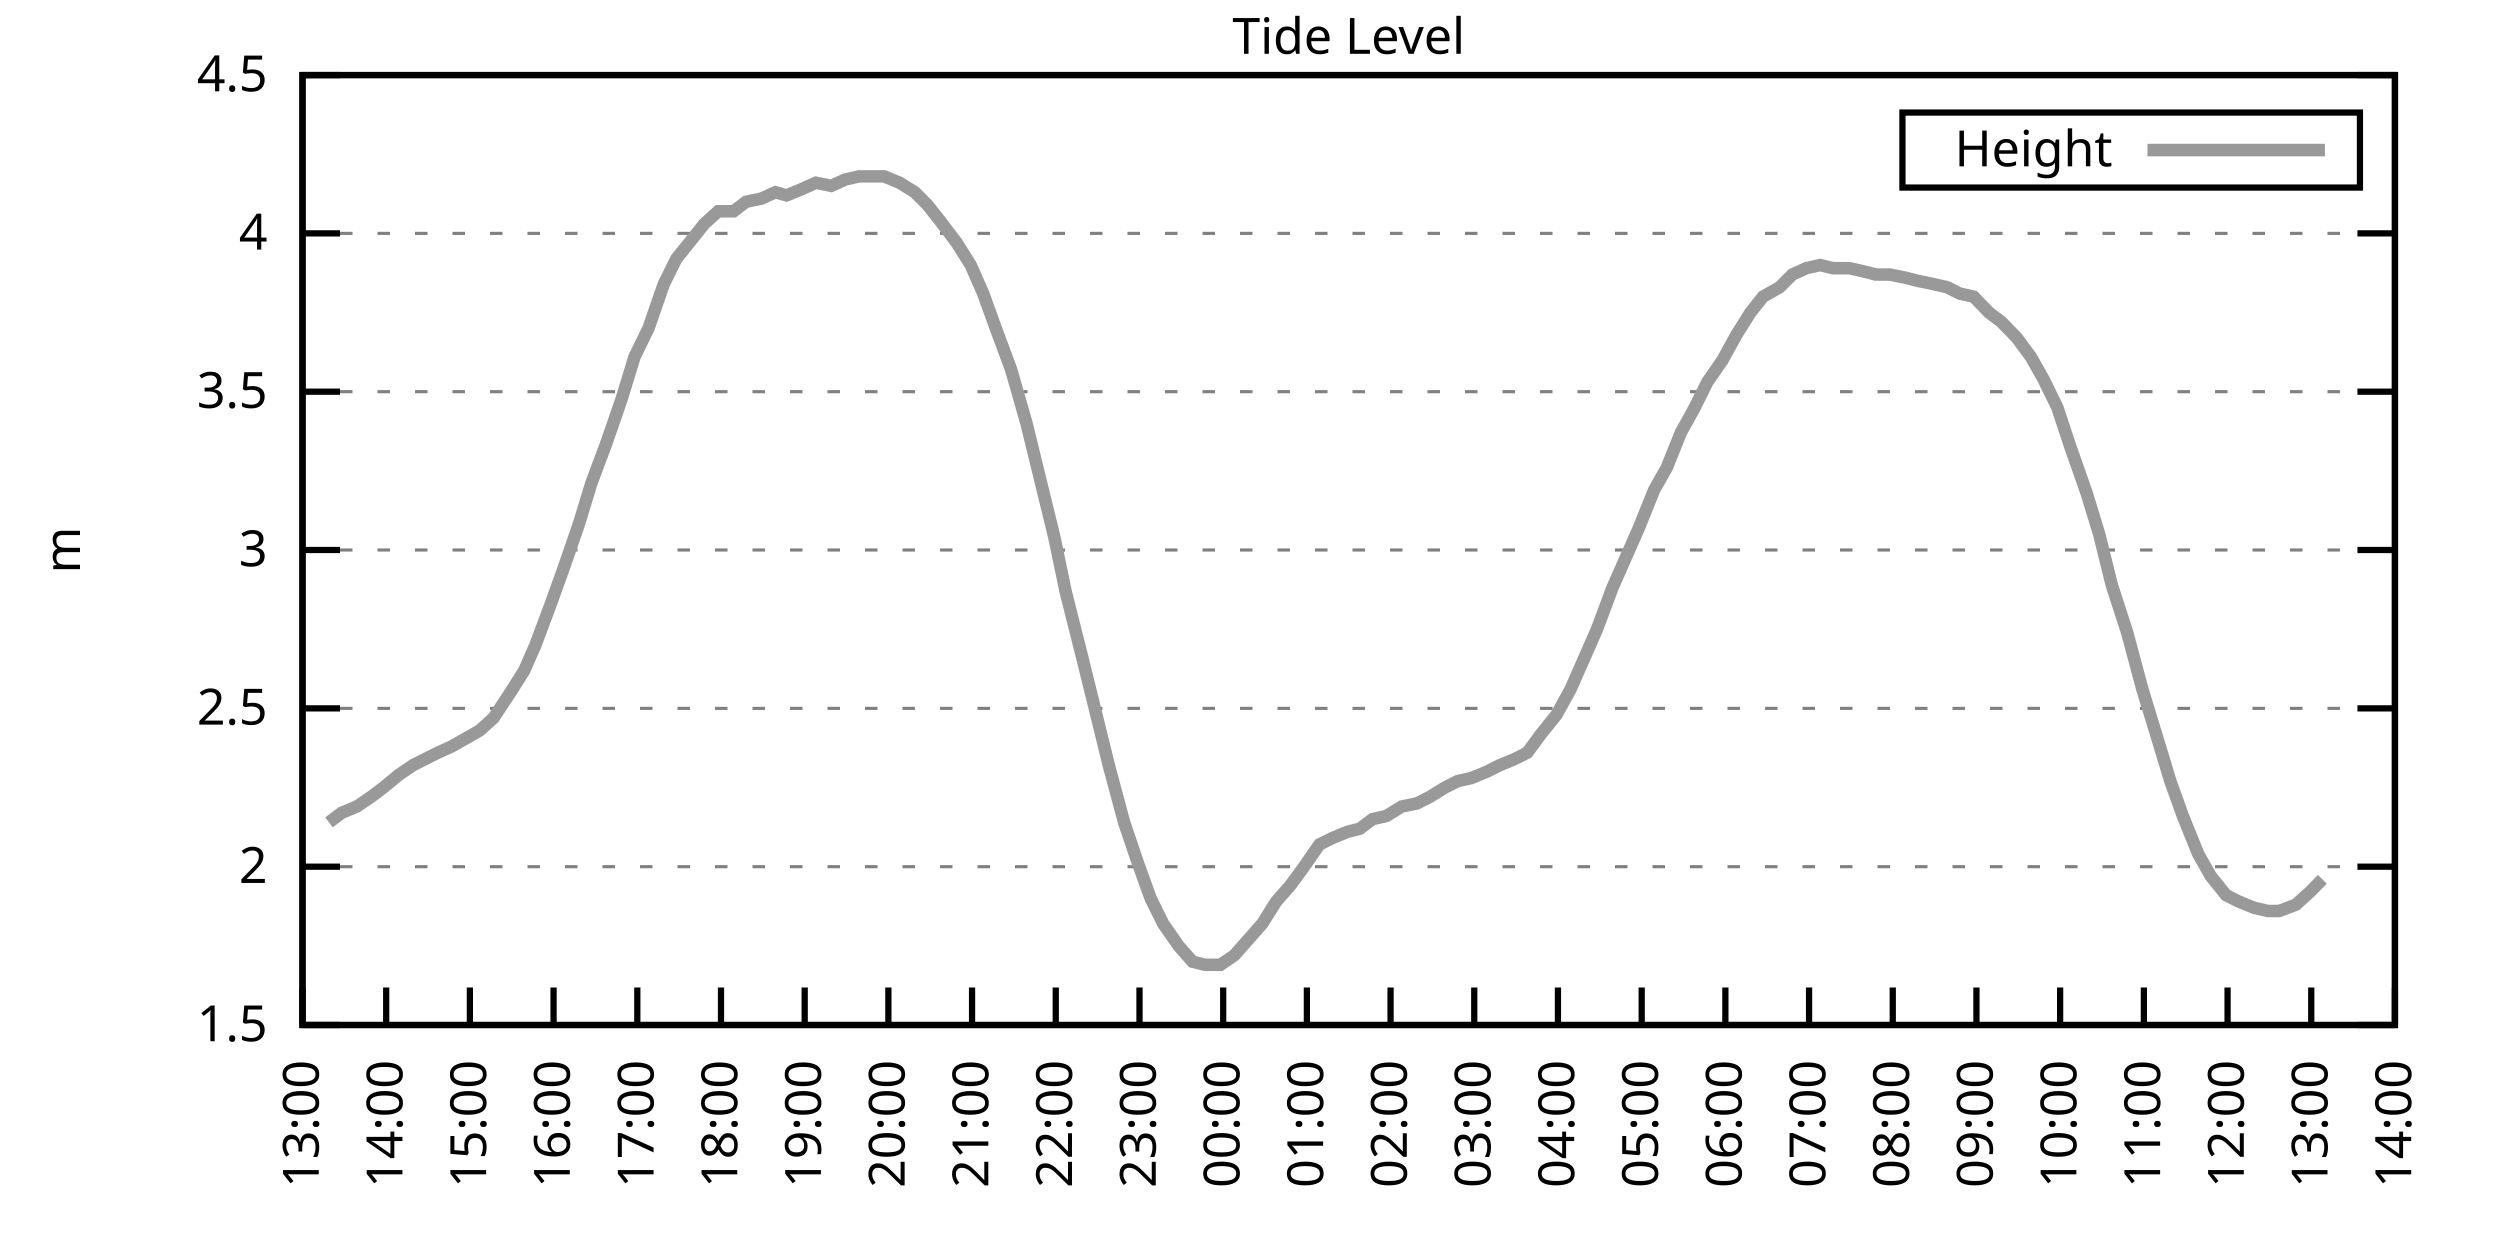
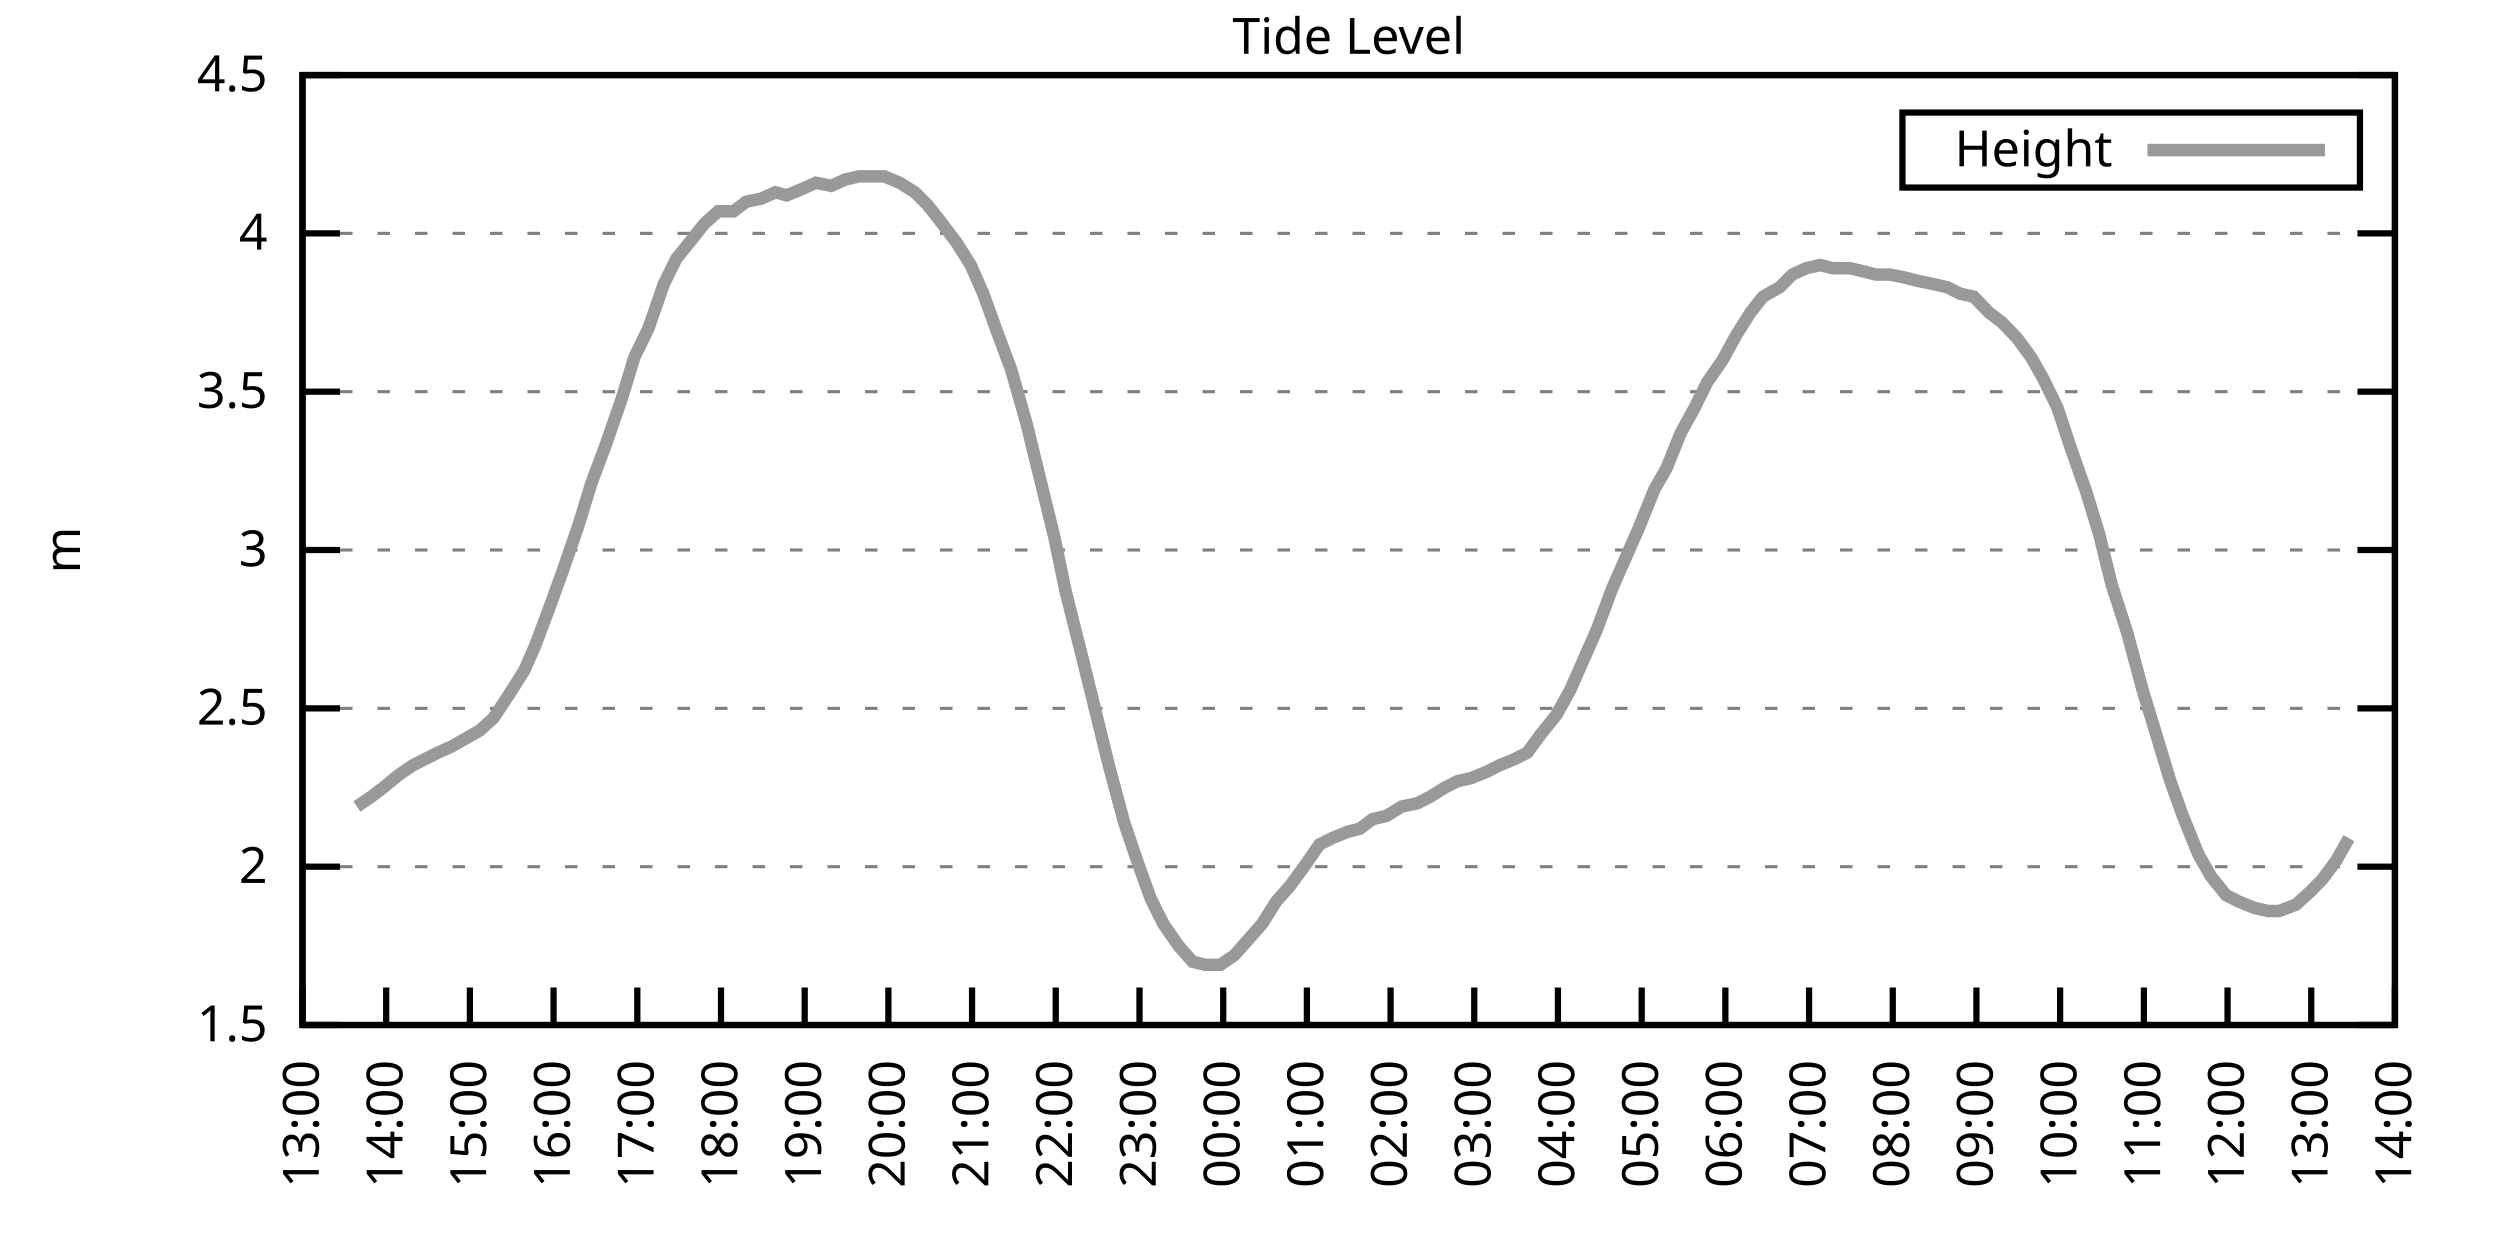
<svg xmlns="http://www.w3.org/2000/svg" xmlns:xlink="http://www.w3.org/1999/xlink" width="400" height="200" viewBox="0 0 400 200">
  <g id="gnuplot_canvas">
    <rect x="0" y="0" width="400" height="200" fill="none" />
    <defs>
      <circle id="gpDot" r="0.5" stroke-width="0.5" stroke="currentColor" />
      <path id="gpPt0" stroke-width="0.333" stroke="currentColor" d="M-1,0 h2 M0,-1 v2" />
      <path id="gpPt1" stroke-width="0.333" stroke="currentColor" d="M-1,-1 L1,1 M1,-1 L-1,1" />
      <path id="gpPt2" stroke-width="0.333" stroke="currentColor" d="M-1,0 L1,0 M0,-1 L0,1 M-1,-1 L1,1 M-1,1 L1,-1" />
      <rect id="gpPt3" stroke-width="0.333" stroke="currentColor" x="-1" y="-1" width="2" height="2" />
      <rect id="gpPt4" stroke-width="0.333" stroke="currentColor" fill="currentColor" x="-1" y="-1" width="2" height="2" />
      <circle id="gpPt5" stroke-width="0.333" stroke="currentColor" cx="0" cy="0" r="1" />
      <use xlink:href="#gpPt5" id="gpPt6" fill="currentColor" stroke="none" />
      <path id="gpPt7" stroke-width="0.333" stroke="currentColor" d="M0,-1.33 L-1.33,0.67 L1.33,0.67 z" />
      <use xlink:href="#gpPt7" id="gpPt8" fill="currentColor" stroke="none" />
      <use xlink:href="#gpPt7" id="gpPt9" stroke="currentColor" transform="rotate(180)" />
      <use xlink:href="#gpPt9" id="gpPt10" fill="currentColor" stroke="none" />
      <use xlink:href="#gpPt3" id="gpPt11" stroke="currentColor" transform="rotate(45)" />
      <use xlink:href="#gpPt11" id="gpPt12" fill="currentColor" stroke="none" />
      <path id="gpPt13" stroke-width="0.333" stroke="currentColor" d="M0,1.330 L1.265,0.411 L0.782,-1.067 L-0.782,-1.076 L-1.265,0.411 z" />
      <use xlink:href="#gpPt13" id="gpPt14" fill="currentColor" stroke="none" />
      <filter id="textbox" filterUnits="objectBoundingBox" x="0" y="0" height="1" width="1">
        <feFlood flood-color="white" flood-opacity="1" result="bgnd" />
        <feComposite in="SourceGraphic" in2="bgnd" operator="atop" />
      </filter>
      <filter id="greybox" filterUnits="objectBoundingBox" x="0" y="0" height="1" width="1">
        <feFlood flood-color="lightgrey" flood-opacity="1" result="grey" />
        <feComposite in="SourceGraphic" in2="grey" operator="atop" />
      </filter>
    </defs>
    <g fill="none" color="white" stroke="currentColor" stroke-width="1.00" stroke-linecap="butt" stroke-linejoin="miter">
</g>
    <g fill="none" color="black" stroke="currentColor" stroke-width="1.00" stroke-linecap="butt" stroke-linejoin="miter">
      <g stroke="none" shape-rendering="crispEdges">
        <polygon fill="rgb(255, 255, 255)" points="48.40,164.00 383.18,164.00 383.18,12.02 48.40,12.02 " />
      </g>
    </g>
    <g fill="none" color="black" stroke="currentColor" stroke-width="1.00" stroke-linecap="butt" stroke-linejoin="miter">
</g>
    <g fill="none" color="black" stroke="black" stroke-width="0.50" stroke-linecap="butt" stroke-linejoin="miter">
</g>
    <g fill="none" color="gray" stroke="currentColor" stroke-width="0.50" stroke-linecap="butt" stroke-linejoin="miter">
      <path stroke="gray" stroke-dasharray="2,4" class="gridline" d="M48.40,164.00 L383.19,164.00  " />
    </g>
    <g fill="none" color="gray" stroke="gray" stroke-width="1.00" stroke-linecap="butt" stroke-linejoin="miter">
</g>
    <g fill="none" color="black" stroke="currentColor" stroke-width="1.00" stroke-linecap="butt" stroke-linejoin="miter">
      <path stroke="black" d="M48.40,164.00 L54.40,164.00 M383.19,164.00 L377.19,164.00  " />
      <g transform="translate(42.80,166.60)" stroke="none" fill="black" font-family="Sans" font-size="8.00" text-anchor="end">
        <text>
          <tspan font-family="Sans"> 1.5</tspan>
        </text>
      </g>
    </g>
    <g fill="none" color="black" stroke="currentColor" stroke-width="1.00" stroke-linecap="butt" stroke-linejoin="miter">
</g>
    <g fill="none" color="black" stroke="black" stroke-width="0.50" stroke-linecap="butt" stroke-linejoin="miter">
</g>
    <g fill="none" color="gray" stroke="currentColor" stroke-width="0.50" stroke-linecap="butt" stroke-linejoin="miter">
      <path stroke="gray" stroke-dasharray="2,4" class="gridline" d="M48.40,138.67 L383.19,138.67  " />
    </g>
    <g fill="none" color="gray" stroke="gray" stroke-width="1.00" stroke-linecap="butt" stroke-linejoin="miter">
</g>
    <g fill="none" color="black" stroke="currentColor" stroke-width="1.00" stroke-linecap="butt" stroke-linejoin="miter">
      <path stroke="black" d="M48.40,138.67 L54.40,138.67 M383.19,138.67 L377.19,138.67  " />
      <g transform="translate(42.80,141.27)" stroke="none" fill="black" font-family="Sans" font-size="8.00" text-anchor="end">
        <text>
          <tspan font-family="Sans"> 2</tspan>
        </text>
      </g>
    </g>
    <g fill="none" color="black" stroke="currentColor" stroke-width="1.00" stroke-linecap="butt" stroke-linejoin="miter">
</g>
    <g fill="none" color="black" stroke="black" stroke-width="0.50" stroke-linecap="butt" stroke-linejoin="miter">
</g>
    <g fill="none" color="gray" stroke="currentColor" stroke-width="0.50" stroke-linecap="butt" stroke-linejoin="miter">
      <path stroke="gray" stroke-dasharray="2,4" class="gridline" d="M48.40,113.34 L383.19,113.34  " />
    </g>
    <g fill="none" color="gray" stroke="gray" stroke-width="1.00" stroke-linecap="butt" stroke-linejoin="miter">
</g>
    <g fill="none" color="black" stroke="currentColor" stroke-width="1.00" stroke-linecap="butt" stroke-linejoin="miter">
      <path stroke="black" d="M48.40,113.34 L54.40,113.34 M383.19,113.34 L377.19,113.34  " />
      <g transform="translate(42.80,115.94)" stroke="none" fill="black" font-family="Sans" font-size="8.00" text-anchor="end">
        <text>
          <tspan font-family="Sans"> 2.5</tspan>
        </text>
      </g>
    </g>
    <g fill="none" color="black" stroke="currentColor" stroke-width="1.00" stroke-linecap="butt" stroke-linejoin="miter">
</g>
    <g fill="none" color="black" stroke="black" stroke-width="0.50" stroke-linecap="butt" stroke-linejoin="miter">
</g>
    <g fill="none" color="gray" stroke="currentColor" stroke-width="0.50" stroke-linecap="butt" stroke-linejoin="miter">
      <path stroke="gray" stroke-dasharray="2,4" class="gridline" d="M48.40,88.00 L383.19,88.00  " />
    </g>
    <g fill="none" color="gray" stroke="gray" stroke-width="1.00" stroke-linecap="butt" stroke-linejoin="miter">
</g>
    <g fill="none" color="black" stroke="currentColor" stroke-width="1.00" stroke-linecap="butt" stroke-linejoin="miter">
      <path stroke="black" d="M48.40,88.00 L54.40,88.00 M383.19,88.00 L377.19,88.00  " />
      <g transform="translate(42.80,90.60)" stroke="none" fill="black" font-family="Sans" font-size="8.00" text-anchor="end">
        <text>
          <tspan font-family="Sans"> 3</tspan>
        </text>
      </g>
    </g>
    <g fill="none" color="black" stroke="currentColor" stroke-width="1.00" stroke-linecap="butt" stroke-linejoin="miter">
</g>
    <g fill="none" color="black" stroke="black" stroke-width="0.50" stroke-linecap="butt" stroke-linejoin="miter">
</g>
    <g fill="none" color="gray" stroke="currentColor" stroke-width="0.50" stroke-linecap="butt" stroke-linejoin="miter">
      <path stroke="gray" stroke-dasharray="2,4" class="gridline" d="M48.40,62.67 L383.19,62.67  " />
    </g>
    <g fill="none" color="gray" stroke="gray" stroke-width="1.00" stroke-linecap="butt" stroke-linejoin="miter">
</g>
    <g fill="none" color="black" stroke="currentColor" stroke-width="1.00" stroke-linecap="butt" stroke-linejoin="miter">
      <path stroke="black" d="M48.40,62.67 L54.40,62.67 M383.19,62.67 L377.19,62.67  " />
      <g transform="translate(42.80,65.27)" stroke="none" fill="black" font-family="Sans" font-size="8.00" text-anchor="end">
        <text>
          <tspan font-family="Sans"> 3.5</tspan>
        </text>
      </g>
    </g>
    <g fill="none" color="black" stroke="currentColor" stroke-width="1.00" stroke-linecap="butt" stroke-linejoin="miter">
</g>
    <g fill="none" color="black" stroke="black" stroke-width="0.50" stroke-linecap="butt" stroke-linejoin="miter">
</g>
    <g fill="none" color="gray" stroke="currentColor" stroke-width="0.50" stroke-linecap="butt" stroke-linejoin="miter">
      <path stroke="gray" stroke-dasharray="2,4" class="gridline" d="M48.40,37.34 L383.19,37.34  " />
    </g>
    <g fill="none" color="gray" stroke="gray" stroke-width="1.00" stroke-linecap="butt" stroke-linejoin="miter">
</g>
    <g fill="none" color="black" stroke="currentColor" stroke-width="1.00" stroke-linecap="butt" stroke-linejoin="miter">
      <path stroke="black" d="M48.40,37.34 L54.40,37.34 M383.19,37.34 L377.19,37.34  " />
      <g transform="translate(42.80,39.94)" stroke="none" fill="black" font-family="Sans" font-size="8.00" text-anchor="end">
        <text>
          <tspan font-family="Sans"> 4</tspan>
        </text>
      </g>
    </g>
    <g fill="none" color="black" stroke="currentColor" stroke-width="1.00" stroke-linecap="butt" stroke-linejoin="miter">
</g>
    <g fill="none" color="black" stroke="black" stroke-width="0.50" stroke-linecap="butt" stroke-linejoin="miter">
</g>
    <g fill="none" color="gray" stroke="currentColor" stroke-width="0.50" stroke-linecap="butt" stroke-linejoin="miter">
      <path stroke="gray" stroke-dasharray="2,4" class="gridline" d="M48.40,12.01 L383.19,12.01  " />
    </g>
    <g fill="none" color="gray" stroke="gray" stroke-width="1.00" stroke-linecap="butt" stroke-linejoin="miter">
</g>
    <g fill="none" color="black" stroke="currentColor" stroke-width="1.00" stroke-linecap="butt" stroke-linejoin="miter">
      <path stroke="black" d="M48.40,12.01 L54.40,12.01 M383.19,12.01 L377.19,12.01  " />
      <g transform="translate(42.80,14.61)" stroke="none" fill="black" font-family="Sans" font-size="8.00" text-anchor="end">
        <text>
          <tspan font-family="Sans"> 4.5</tspan>
        </text>
      </g>
    </g>
    <g fill="none" color="black" stroke="currentColor" stroke-width="1.00" stroke-linecap="butt" stroke-linejoin="miter">
      <path stroke="black" d="M48.40,164.00 L48.40,158.00  " />
      <g transform="translate(51.00,169.60) rotate(270.00)" stroke="none" fill="black" font-family="Sans" font-size="8.00" text-anchor="end">
        <text>
          <tspan font-family="Sans">13:00</tspan>
        </text>
      </g>
    </g>
    <g fill="none" color="black" stroke="currentColor" stroke-width="1.00" stroke-linecap="butt" stroke-linejoin="miter">
      <path stroke="black" d="M61.79,164.00 L61.79,158.00  " />
      <g transform="translate(64.39,169.60) rotate(270.00)" stroke="none" fill="black" font-family="Sans" font-size="8.00" text-anchor="end">
        <text>
          <tspan font-family="Sans">14:00</tspan>
        </text>
      </g>
    </g>
    <g fill="none" color="black" stroke="currentColor" stroke-width="1.00" stroke-linecap="butt" stroke-linejoin="miter">
      <path stroke="black" d="M75.18,164.00 L75.18,158.00  " />
      <g transform="translate(77.78,169.60) rotate(270.00)" stroke="none" fill="black" font-family="Sans" font-size="8.00" text-anchor="end">
        <text>
          <tspan font-family="Sans">15:00</tspan>
        </text>
      </g>
    </g>
    <g fill="none" color="black" stroke="currentColor" stroke-width="1.00" stroke-linecap="butt" stroke-linejoin="miter">
      <path stroke="black" d="M88.57,164.00 L88.57,158.00  " />
      <g transform="translate(91.17,169.60) rotate(270.00)" stroke="none" fill="black" font-family="Sans" font-size="8.00" text-anchor="end">
        <text>
          <tspan font-family="Sans">16:00</tspan>
        </text>
      </g>
    </g>
    <g fill="none" color="black" stroke="currentColor" stroke-width="1.00" stroke-linecap="butt" stroke-linejoin="miter">
      <path stroke="black" d="M101.97,164.00 L101.97,158.00  " />
      <g transform="translate(104.57,169.60) rotate(270.00)" stroke="none" fill="black" font-family="Sans" font-size="8.00" text-anchor="end">
        <text>
          <tspan font-family="Sans">17:00</tspan>
        </text>
      </g>
    </g>
    <g fill="none" color="black" stroke="currentColor" stroke-width="1.00" stroke-linecap="butt" stroke-linejoin="miter">
      <path stroke="black" d="M115.36,164.00 L115.36,158.00  " />
      <g transform="translate(117.96,169.60) rotate(270.00)" stroke="none" fill="black" font-family="Sans" font-size="8.00" text-anchor="end">
        <text>
          <tspan font-family="Sans">18:00</tspan>
        </text>
      </g>
    </g>
    <g fill="none" color="black" stroke="currentColor" stroke-width="1.00" stroke-linecap="butt" stroke-linejoin="miter">
      <path stroke="black" d="M128.75,164.00 L128.75,158.00  " />
      <g transform="translate(131.35,169.60) rotate(270.00)" stroke="none" fill="black" font-family="Sans" font-size="8.00" text-anchor="end">
        <text>
          <tspan font-family="Sans">19:00</tspan>
        </text>
      </g>
    </g>
    <g fill="none" color="black" stroke="currentColor" stroke-width="1.00" stroke-linecap="butt" stroke-linejoin="miter">
      <path stroke="black" d="M142.14,164.00 L142.14,158.00  " />
      <g transform="translate(144.74,169.60) rotate(270.00)" stroke="none" fill="black" font-family="Sans" font-size="8.00" text-anchor="end">
        <text>
          <tspan font-family="Sans">20:00</tspan>
        </text>
      </g>
    </g>
    <g fill="none" color="black" stroke="currentColor" stroke-width="1.00" stroke-linecap="butt" stroke-linejoin="miter">
      <path stroke="black" d="M155.53,164.00 L155.53,158.00  " />
      <g transform="translate(158.13,169.60) rotate(270.00)" stroke="none" fill="black" font-family="Sans" font-size="8.00" text-anchor="end">
        <text>
          <tspan font-family="Sans">21:00</tspan>
        </text>
      </g>
    </g>
    <g fill="none" color="black" stroke="currentColor" stroke-width="1.00" stroke-linecap="butt" stroke-linejoin="miter">
      <path stroke="black" d="M168.92,164.00 L168.92,158.00  " />
      <g transform="translate(171.52,169.60) rotate(270.00)" stroke="none" fill="black" font-family="Sans" font-size="8.00" text-anchor="end">
        <text>
          <tspan font-family="Sans">22:00</tspan>
        </text>
      </g>
    </g>
    <g fill="none" color="black" stroke="currentColor" stroke-width="1.00" stroke-linecap="butt" stroke-linejoin="miter">
      <path stroke="black" d="M182.32,164.00 L182.32,158.00  " />
      <g transform="translate(184.92,169.60) rotate(270.00)" stroke="none" fill="black" font-family="Sans" font-size="8.00" text-anchor="end">
        <text>
          <tspan font-family="Sans">23:00</tspan>
        </text>
      </g>
    </g>
    <g fill="none" color="black" stroke="currentColor" stroke-width="1.00" stroke-linecap="butt" stroke-linejoin="miter">
      <path stroke="black" d="M195.71,164.00 L195.71,158.00  " />
      <g transform="translate(198.31,169.60) rotate(270.00)" stroke="none" fill="black" font-family="Sans" font-size="8.00" text-anchor="end">
        <text>
          <tspan font-family="Sans">00:00</tspan>
        </text>
      </g>
    </g>
    <g fill="none" color="black" stroke="currentColor" stroke-width="1.00" stroke-linecap="butt" stroke-linejoin="miter">
      <path stroke="black" d="M209.10,164.00 L209.10,158.00  " />
      <g transform="translate(211.70,169.60) rotate(270.00)" stroke="none" fill="black" font-family="Sans" font-size="8.00" text-anchor="end">
        <text>
          <tspan font-family="Sans">01:00</tspan>
        </text>
      </g>
    </g>
    <g fill="none" color="black" stroke="currentColor" stroke-width="1.00" stroke-linecap="butt" stroke-linejoin="miter">
      <path stroke="black" d="M222.49,164.00 L222.49,158.00  " />
      <g transform="translate(225.09,169.60) rotate(270.00)" stroke="none" fill="black" font-family="Sans" font-size="8.00" text-anchor="end">
        <text>
          <tspan font-family="Sans">02:00</tspan>
        </text>
      </g>
    </g>
    <g fill="none" color="black" stroke="currentColor" stroke-width="1.00" stroke-linecap="butt" stroke-linejoin="miter">
      <path stroke="black" d="M235.88,164.00 L235.88,158.00  " />
      <g transform="translate(238.48,169.60) rotate(270.00)" stroke="none" fill="black" font-family="Sans" font-size="8.00" text-anchor="end">
        <text>
          <tspan font-family="Sans">03:00</tspan>
        </text>
      </g>
    </g>
    <g fill="none" color="black" stroke="currentColor" stroke-width="1.00" stroke-linecap="butt" stroke-linejoin="miter">
      <path stroke="black" d="M249.27,164.00 L249.27,158.00  " />
      <g transform="translate(251.87,169.60) rotate(270.00)" stroke="none" fill="black" font-family="Sans" font-size="8.00" text-anchor="end">
        <text>
          <tspan font-family="Sans">04:00</tspan>
        </text>
      </g>
    </g>
    <g fill="none" color="black" stroke="currentColor" stroke-width="1.00" stroke-linecap="butt" stroke-linejoin="miter">
      <path stroke="black" d="M262.67,164.00 L262.67,158.00  " />
      <g transform="translate(265.27,169.60) rotate(270.00)" stroke="none" fill="black" font-family="Sans" font-size="8.00" text-anchor="end">
        <text>
          <tspan font-family="Sans">05:00</tspan>
        </text>
      </g>
    </g>
    <g fill="none" color="black" stroke="currentColor" stroke-width="1.00" stroke-linecap="butt" stroke-linejoin="miter">
      <path stroke="black" d="M276.06,164.00 L276.06,158.00  " />
      <g transform="translate(278.66,169.60) rotate(270.00)" stroke="none" fill="black" font-family="Sans" font-size="8.00" text-anchor="end">
        <text>
          <tspan font-family="Sans">06:00</tspan>
        </text>
      </g>
    </g>
    <g fill="none" color="black" stroke="currentColor" stroke-width="1.00" stroke-linecap="butt" stroke-linejoin="miter">
      <path stroke="black" d="M289.45,164.00 L289.45,158.00  " />
      <g transform="translate(292.05,169.60) rotate(270.00)" stroke="none" fill="black" font-family="Sans" font-size="8.00" text-anchor="end">
        <text>
          <tspan font-family="Sans">07:00</tspan>
        </text>
      </g>
    </g>
    <g fill="none" color="black" stroke="currentColor" stroke-width="1.00" stroke-linecap="butt" stroke-linejoin="miter">
      <path stroke="black" d="M302.84,164.00 L302.84,158.00  " />
      <g transform="translate(305.44,169.60) rotate(270.00)" stroke="none" fill="black" font-family="Sans" font-size="8.00" text-anchor="end">
        <text>
          <tspan font-family="Sans">08:00</tspan>
        </text>
      </g>
    </g>
    <g fill="none" color="black" stroke="currentColor" stroke-width="1.00" stroke-linecap="butt" stroke-linejoin="miter">
      <path stroke="black" d="M316.23,164.00 L316.23,158.00  " />
      <g transform="translate(318.83,169.60) rotate(270.00)" stroke="none" fill="black" font-family="Sans" font-size="8.00" text-anchor="end">
        <text>
          <tspan font-family="Sans">09:00</tspan>
        </text>
      </g>
    </g>
    <g fill="none" color="black" stroke="currentColor" stroke-width="1.00" stroke-linecap="butt" stroke-linejoin="miter">
      <path stroke="black" d="M329.62,164.00 L329.62,158.00  " />
      <g transform="translate(332.22,169.60) rotate(270.00)" stroke="none" fill="black" font-family="Sans" font-size="8.00" text-anchor="end">
        <text>
          <tspan font-family="Sans">10:00</tspan>
        </text>
      </g>
    </g>
    <g fill="none" color="black" stroke="currentColor" stroke-width="1.00" stroke-linecap="butt" stroke-linejoin="miter">
      <path stroke="black" d="M343.02,164.00 L343.02,158.00  " />
      <g transform="translate(345.62,169.60) rotate(270.00)" stroke="none" fill="black" font-family="Sans" font-size="8.00" text-anchor="end">
        <text>
          <tspan font-family="Sans">11:00</tspan>
        </text>
      </g>
    </g>
    <g fill="none" color="black" stroke="currentColor" stroke-width="1.00" stroke-linecap="butt" stroke-linejoin="miter">
      <path stroke="black" d="M356.41,164.00 L356.41,158.00  " />
      <g transform="translate(359.01,169.60) rotate(270.00)" stroke="none" fill="black" font-family="Sans" font-size="8.00" text-anchor="end">
        <text>
          <tspan font-family="Sans">12:00</tspan>
        </text>
      </g>
    </g>
    <g fill="none" color="black" stroke="currentColor" stroke-width="1.00" stroke-linecap="butt" stroke-linejoin="miter">
      <path stroke="black" d="M369.80,164.00 L369.80,158.00  " />
      <g transform="translate(372.40,169.60) rotate(270.00)" stroke="none" fill="black" font-family="Sans" font-size="8.00" text-anchor="end">
        <text>
          <tspan font-family="Sans">13:00</tspan>
        </text>
      </g>
    </g>
    <g fill="none" color="black" stroke="currentColor" stroke-width="1.00" stroke-linecap="butt" stroke-linejoin="miter">
      <path stroke="black" d="M383.19,164.00 L383.19,158.00  " />
      <g transform="translate(385.79,169.60) rotate(270.00)" stroke="none" fill="black" font-family="Sans" font-size="8.00" text-anchor="end">
        <text>
          <tspan font-family="Sans">14:00</tspan>
        </text>
      </g>
    </g>
    <g fill="none" color="black" stroke="currentColor" stroke-width="1.00" stroke-linecap="butt" stroke-linejoin="miter">
</g>
    <g fill="none" color="black" stroke="currentColor" stroke-width="1.00" stroke-linecap="butt" stroke-linejoin="miter">
      <path stroke="black" d="M48.40,12.01 L48.40,164.00 L383.19,164.00 L383.19,12.01 L48.40,12.01 Z  " />
    </g>
    <g fill="none" color="black" stroke="currentColor" stroke-width="1.00" stroke-linecap="butt" stroke-linejoin="miter">
</g>
    <g fill="none" color="black" stroke="currentColor" stroke-width="1.00" stroke-linecap="butt" stroke-linejoin="miter">
      <path stroke="black" d="M304.39,30.01 L304.39,18.01 L377.59,18.01 L377.59,30.01 L304.39,30.01 Z  " />
    </g>
    <g id="Tide_level_plot_1">
      <g fill="none" color="white" stroke="black" stroke-width="2.00" stroke-linecap="butt" stroke-linejoin="miter">
</g>
      <g fill="none" color="black" stroke="currentColor" stroke-width="2.00" stroke-linecap="butt" stroke-linejoin="miter">
        <g transform="translate(337.99,26.61)" stroke="none" fill="black" font-family="Sans" font-size="8.00" text-anchor="end">
          <text>
            <tspan font-family="Sans">Height</tspan>
          </text>
        </g>
      </g>
      <g fill="none" color="black" stroke="currentColor" stroke-width="2.00" stroke-linecap="butt" stroke-linejoin="miter">
-         <path stroke="rgb(153, 153, 153)" d="M343.59,24.01 L371.99,24.01 M52.64,131.58 L54.65,130.06 L57.10,129.04 L59.34,127.52 L61.35,126.00 L63.80,123.98   L66.03,122.46 L68.04,121.44 L70.05,120.43 L72.28,119.42 L74.96,117.90 L76.75,116.88 L78.98,114.86 L81.66,110.80   L83.89,107.26 L85.67,103.20 L88.13,96.62 L90.14,91.04 L92.59,83.95 L94.60,77.37 L97.06,70.78 L99.51,63.69   L101.52,57.10 L103.75,52.54 L106.21,45.45 L108.22,41.39 L110.67,38.35 L112.68,35.82 L114.91,33.80 L117.37,33.80   L119.38,32.28 L121.83,31.77 L124.06,30.76 L125.85,31.26 L128.30,30.25 L130.54,29.24 L132.99,29.74 L135.22,28.73   L137.45,28.22 L139.69,28.22 L141.47,28.22 L143.93,29.24 L146.38,30.76 L148.39,32.78 L150.40,35.32 L153.08,38.86   L155.31,42.41 L157.32,46.97 L159.33,52.54 L161.78,59.13 L164.24,67.74 L166.47,76.86 L168.70,85.98 L170.49,94.59   L173.17,105.23 L175.17,113.34 L177.41,122.46 L179.86,131.58 L182.09,138.16 L184.10,143.73 L186.11,147.79 L188.57,151.33   L190.80,153.87 L192.81,154.37 L195.26,154.37 L197.49,152.85 L199.73,150.32 L201.96,147.79 L204.19,144.24 L206.42,141.71   L208.65,138.67 L211.11,135.12 L213.12,134.11 L215.57,133.10 L217.58,132.59 L219.59,131.07 L221.82,130.56 L224.28,129.04   L226.73,128.54 L228.74,127.52 L231.20,126.00 L233.20,124.99 L235.44,124.48 L237.89,123.47 L239.90,122.46 L242.36,121.44   L244.36,120.43 L246.60,117.39 L249.05,114.35 L251.28,110.30 L253.29,105.74 L255.52,100.67 L257.98,94.08 L259.99,89.52   L262.22,84.46 L264.67,78.38 L266.68,74.83 L268.92,69.26 L271.15,65.21 L273.16,61.15 L275.61,57.61 L277.84,53.55   L280.07,50.01 L282.08,47.47 L284.76,45.95 L286.77,43.93 L289.00,42.91 L291.23,42.41 L293.24,42.91 L295.92,42.91   L298.15,43.42 L300.16,43.93 L302.39,43.93 L304.85,44.43 L306.86,44.94 L309.31,45.45 L311.54,45.95 L313.55,46.97   L315.79,47.47 L318.24,50.01 L320.25,51.53 L322.70,54.06 L324.94,57.10 L326.95,60.65 L329.18,65.21 L331.19,71.29   L333.86,78.89 L335.87,85.47 L337.88,93.58 L340.34,101.18 L342.79,110.30 L344.80,116.88 L347.26,124.99 L349.26,130.56   L351.72,136.64 L353.73,140.19 L356.18,143.23 L358.19,144.24 L360.65,145.25 L362.88,145.76 L364.66,145.76 L367.34,144.75   L369.58,142.72 L371.58,140.69  " />
+         <path stroke="rgb(153, 153, 153)" d="M343.59,24.01 L371.99,24.01 M57.10,129.04 L59.34,127.52 L61.35,126.00 L63.80,123.98 L66.03,122.46 L68.04,121.44   L70.05,120.43 L72.28,119.42 L74.96,117.90 L76.75,116.88 L78.98,114.86 L81.66,110.80 L83.89,107.26 L85.67,103.20   L88.13,96.62 L90.14,91.04 L92.59,83.95 L94.60,77.37 L97.06,70.78 L99.51,63.69 L101.52,57.10 L103.75,52.54   L106.21,45.45 L108.22,41.39 L110.67,38.35 L112.68,35.82 L114.91,33.80 L117.37,33.80 L119.38,32.28 L121.83,31.77   L124.06,30.76 L125.85,31.26 L128.30,30.25 L130.54,29.24 L132.99,29.74 L135.22,28.73 L137.45,28.22 L139.69,28.22   L141.47,28.22 L143.93,29.24 L146.38,30.76 L148.39,32.78 L150.40,35.32 L153.08,38.86 L155.31,42.41 L157.32,46.97   L159.33,52.54 L161.78,59.13 L164.24,67.74 L166.47,76.86 L168.70,85.98 L170.49,94.59 L173.17,105.23 L175.17,113.34   L177.41,122.46 L179.86,131.58 L182.09,138.16 L184.10,143.73 L186.11,147.79 L188.57,151.33 L190.80,153.87 L192.81,154.37   L195.26,154.37 L197.49,152.85 L199.73,150.32 L201.96,147.79 L204.19,144.24 L206.42,141.71 L208.65,138.67 L211.11,135.12   L213.12,134.11 L215.57,133.10 L217.58,132.59 L219.59,131.07 L221.82,130.56 L224.28,129.04 L226.73,128.54 L228.74,127.52   L231.20,126.00 L233.20,124.99 L235.44,124.48 L237.89,123.47 L239.90,122.46 L242.36,121.44 L244.36,120.43 L246.60,117.39   L249.05,114.35 L251.28,110.30 L253.29,105.74 L255.52,100.67 L257.98,94.08 L259.99,89.52 L262.22,84.46 L264.67,78.38   L266.68,74.83 L268.92,69.26 L271.15,65.21 L273.16,61.15 L275.61,57.61 L277.84,53.55 L280.07,50.01 L282.08,47.47   L284.76,45.95 L286.77,43.93 L289.00,42.91 L291.23,42.41 L293.24,42.91 L295.92,42.91 L298.15,43.42 L300.16,43.93   L302.39,43.93 L304.85,44.43 L306.86,44.94 L309.31,45.45 L311.54,45.95 L313.55,46.97 L315.79,47.47 L318.24,50.01   L320.25,51.53 L322.70,54.06 L324.94,57.10 L326.95,60.65 L329.18,65.21 L331.19,71.29 L333.86,78.89 L335.87,85.47   L337.88,93.58 L340.34,101.18 L342.79,110.30 L344.80,116.88 L347.26,124.99 L349.26,130.56 L351.72,136.64 L353.73,140.19   L356.18,143.23 L358.19,144.24 L360.65,145.25 L362.88,145.76 L364.66,145.76 L367.34,144.75 L369.58,142.72 L371.58,140.69   L373.82,137.66 L375.82,134.11  " />
      </g>
    </g>
    <g fill="none" color="black" stroke="currentColor" stroke-width="2.00" stroke-linecap="butt" stroke-linejoin="miter">
</g>
    <g fill="none" color="black" stroke="black" stroke-width="1.00" stroke-linecap="butt" stroke-linejoin="miter">
</g>
    <g fill="none" color="black" stroke="currentColor" stroke-width="1.00" stroke-linecap="butt" stroke-linejoin="miter">
      <path stroke="black" d="M48.40,12.01 L48.40,164.00 L383.19,164.00 L383.19,12.01 L48.40,12.01 Z  " />
      <g transform="translate(12.80,88.01) rotate(270.00)" stroke="none" fill="black" font-family="Sans" font-size="8.00" text-anchor="middle">
        <text>
          <tspan font-family="Sans">m</tspan>
        </text>
      </g>
    </g>
    <g fill="none" color="black" stroke="currentColor" stroke-width="1.00" stroke-linecap="butt" stroke-linejoin="miter">
</g>
    <g fill="none" color="black" stroke="currentColor" stroke-width="1.00" stroke-linecap="butt" stroke-linejoin="miter">
      <g transform="translate(215.79,8.61)" stroke="none" fill="black" font-family="Sans" font-size="8.00" text-anchor="middle">
        <text>
          <tspan font-family="Sans">Tide Level</tspan>
        </text>
      </g>
    </g>
    <g fill="none" color="black" stroke="currentColor" stroke-width="1.00" stroke-linecap="butt" stroke-linejoin="miter">
</g>
  </g>
</svg>
